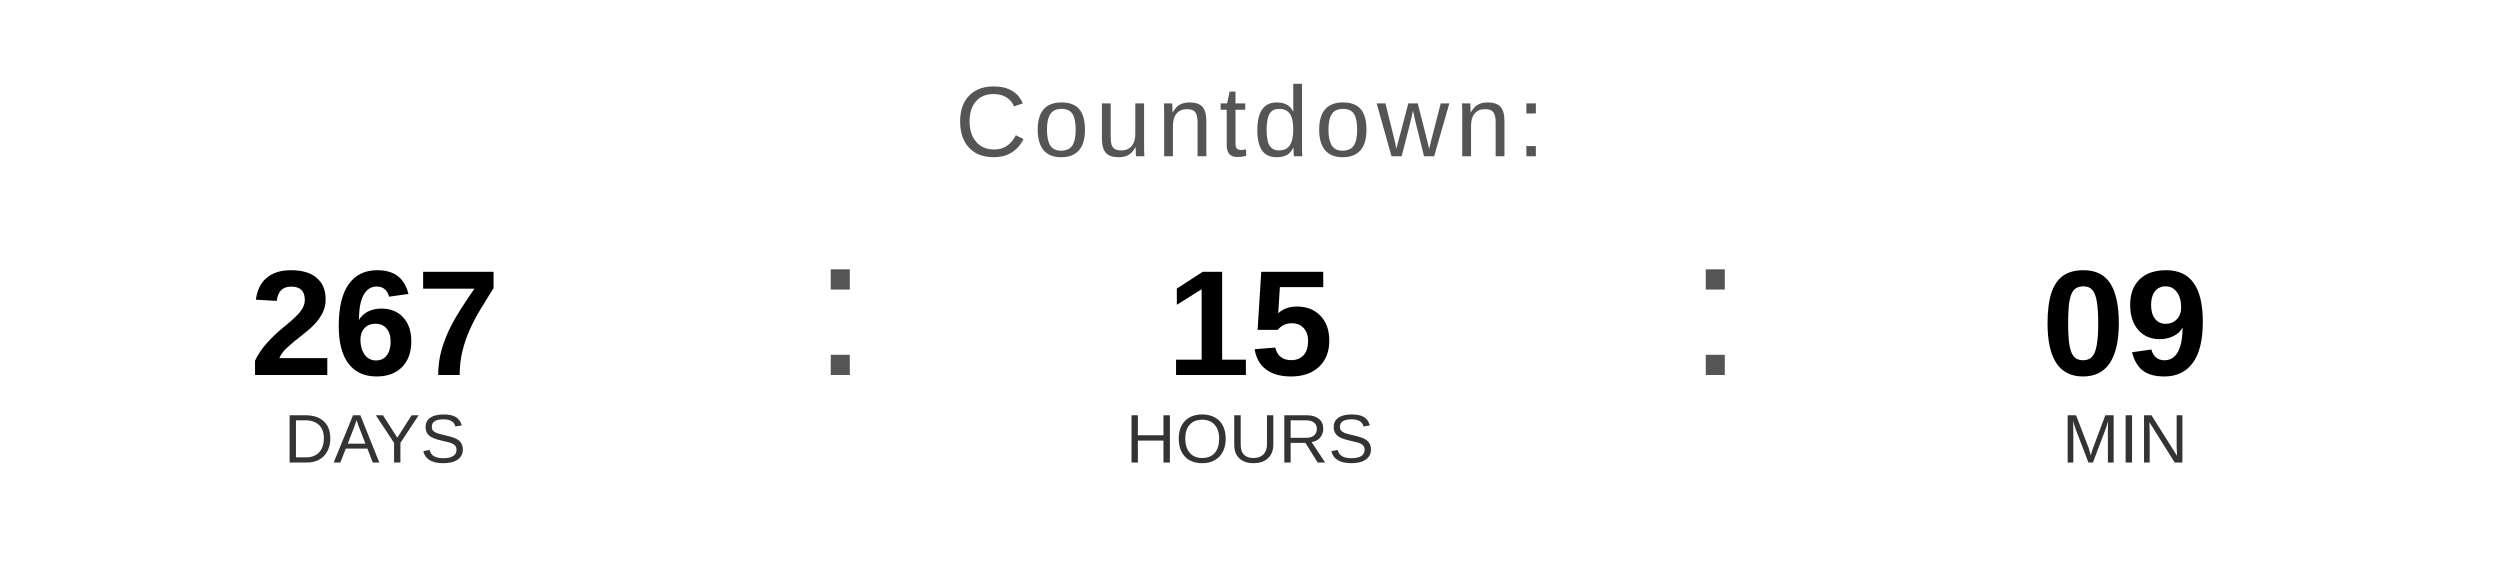
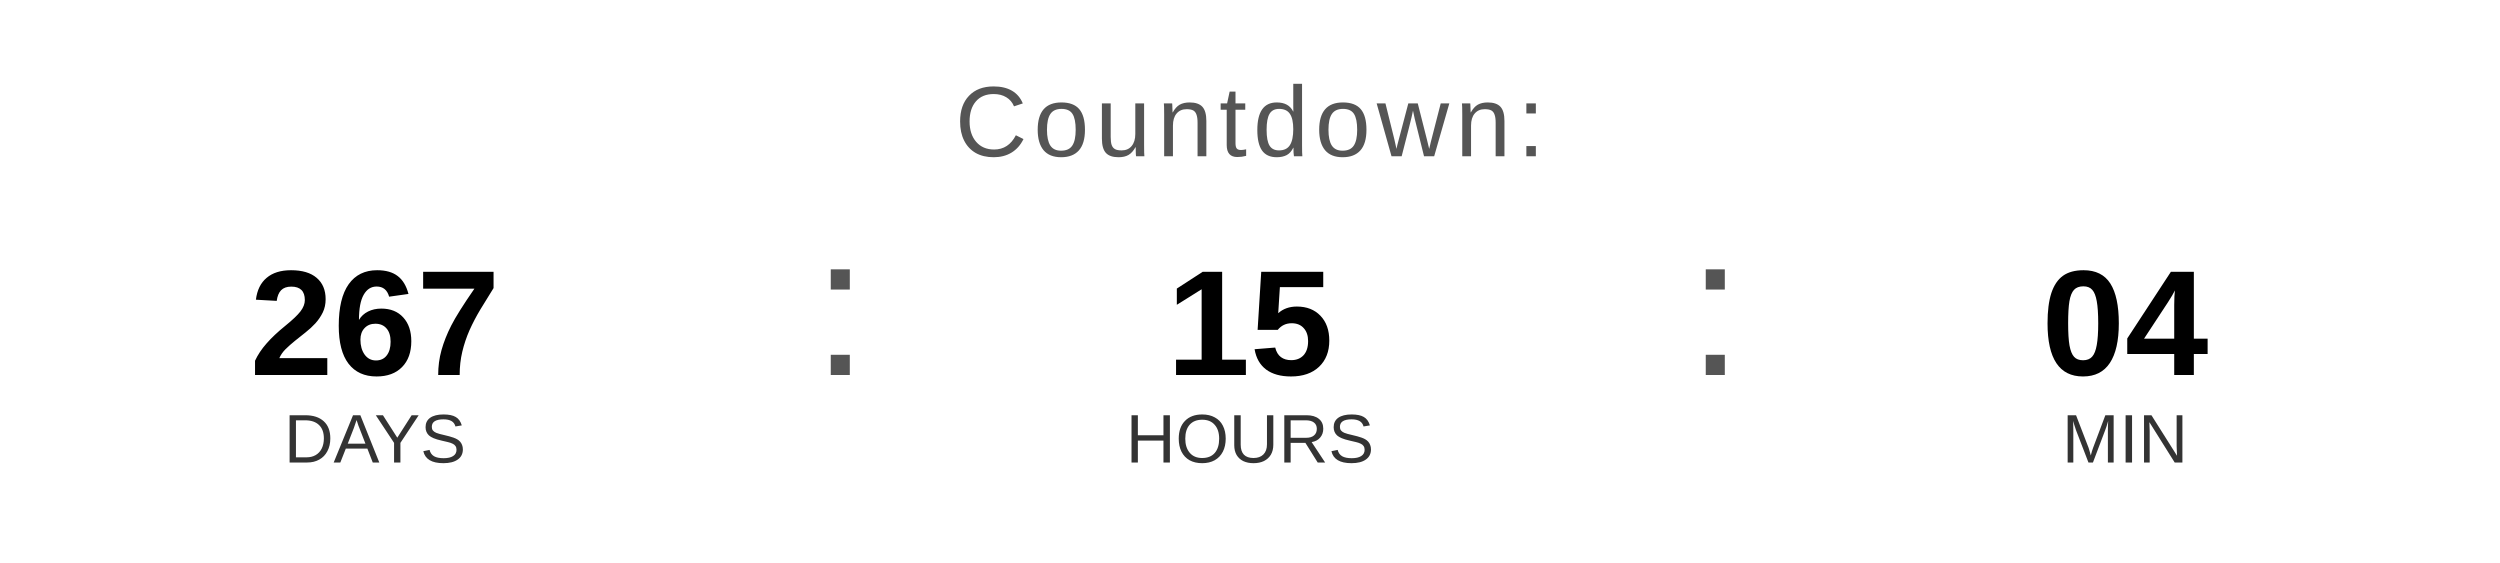
<svg xmlns="http://www.w3.org/2000/svg" width="400" height="90" viewBox="0 0 400 90">
  <text x="200" y="25" font-family="Arial, Helvetica, sans-serif" font-size="16" fill="#555555" text-anchor="middle" letter-spacing="1">
    Countdown:
  </text>
  <text x="60" y="60" font-family="Arial, Helvetica, sans-serif" font-size="24" font-weight="bold" fill="#000000" text-anchor="middle">267</text>
  <text x="60" y="74" font-family="Arial, Helvetica, sans-serif" font-size="11" fill="#333333" text-anchor="middle">DAYS</text>
  <text x="130" y="60" font-family="Arial, sans-serif" font-size="32" fill="#555555">:</text>
  <text x="200" y="60" font-family="Arial, Helvetica, sans-serif" font-size="24" font-weight="bold" fill="#000000" text-anchor="middle">15</text>
  <text x="200" y="74" font-family="Arial, Helvetica, sans-serif" font-size="11" fill="#333333" text-anchor="middle">HOURS</text>
  <text x="270" y="60" font-family="Arial, sans-serif" font-size="32" fill="#555555">:</text>
-   <text x="340" y="60" font-family="Arial, Helvetica, sans-serif" font-size="24" font-weight="bold" fill="#000000" text-anchor="middle">09</text>
+   <text x="340" y="60" font-family="Arial, Helvetica, sans-serif" font-size="24" font-weight="bold" fill="#000000" text-anchor="middle">04</text>
  <text x="340" y="74" font-family="Arial, Helvetica, sans-serif" font-size="11" fill="#333333" text-anchor="middle">MIN</text>
</svg>
